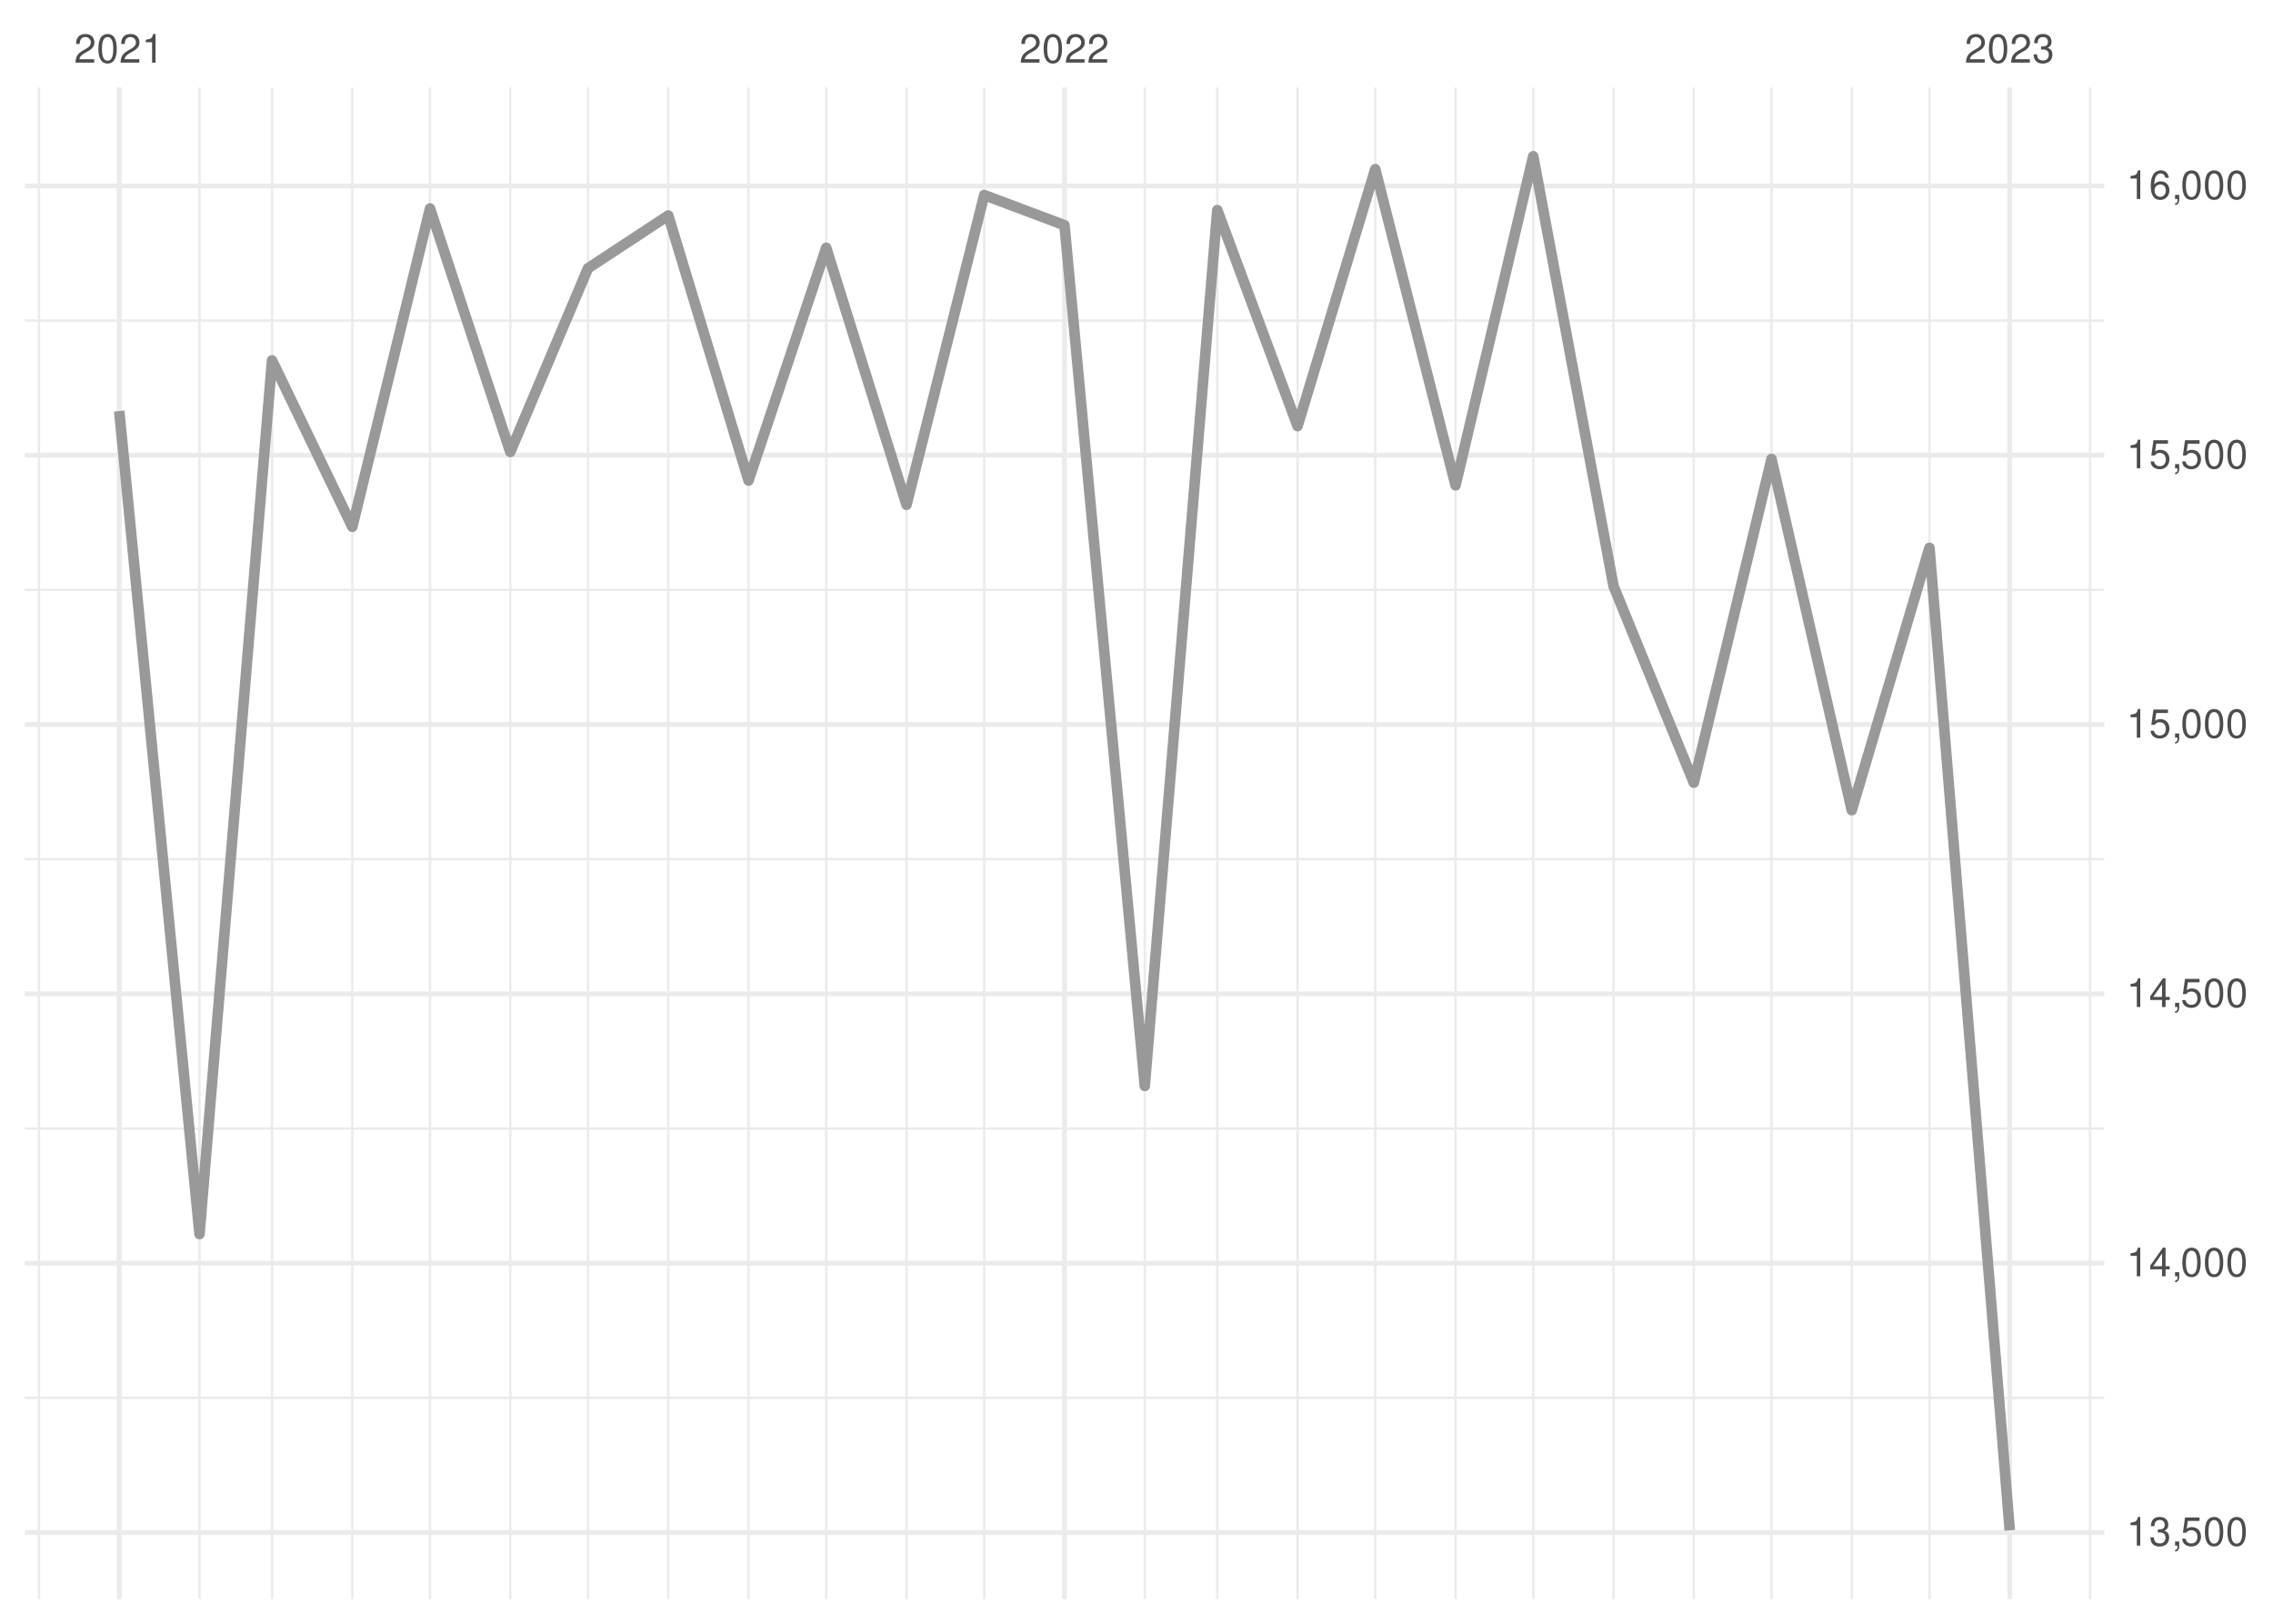
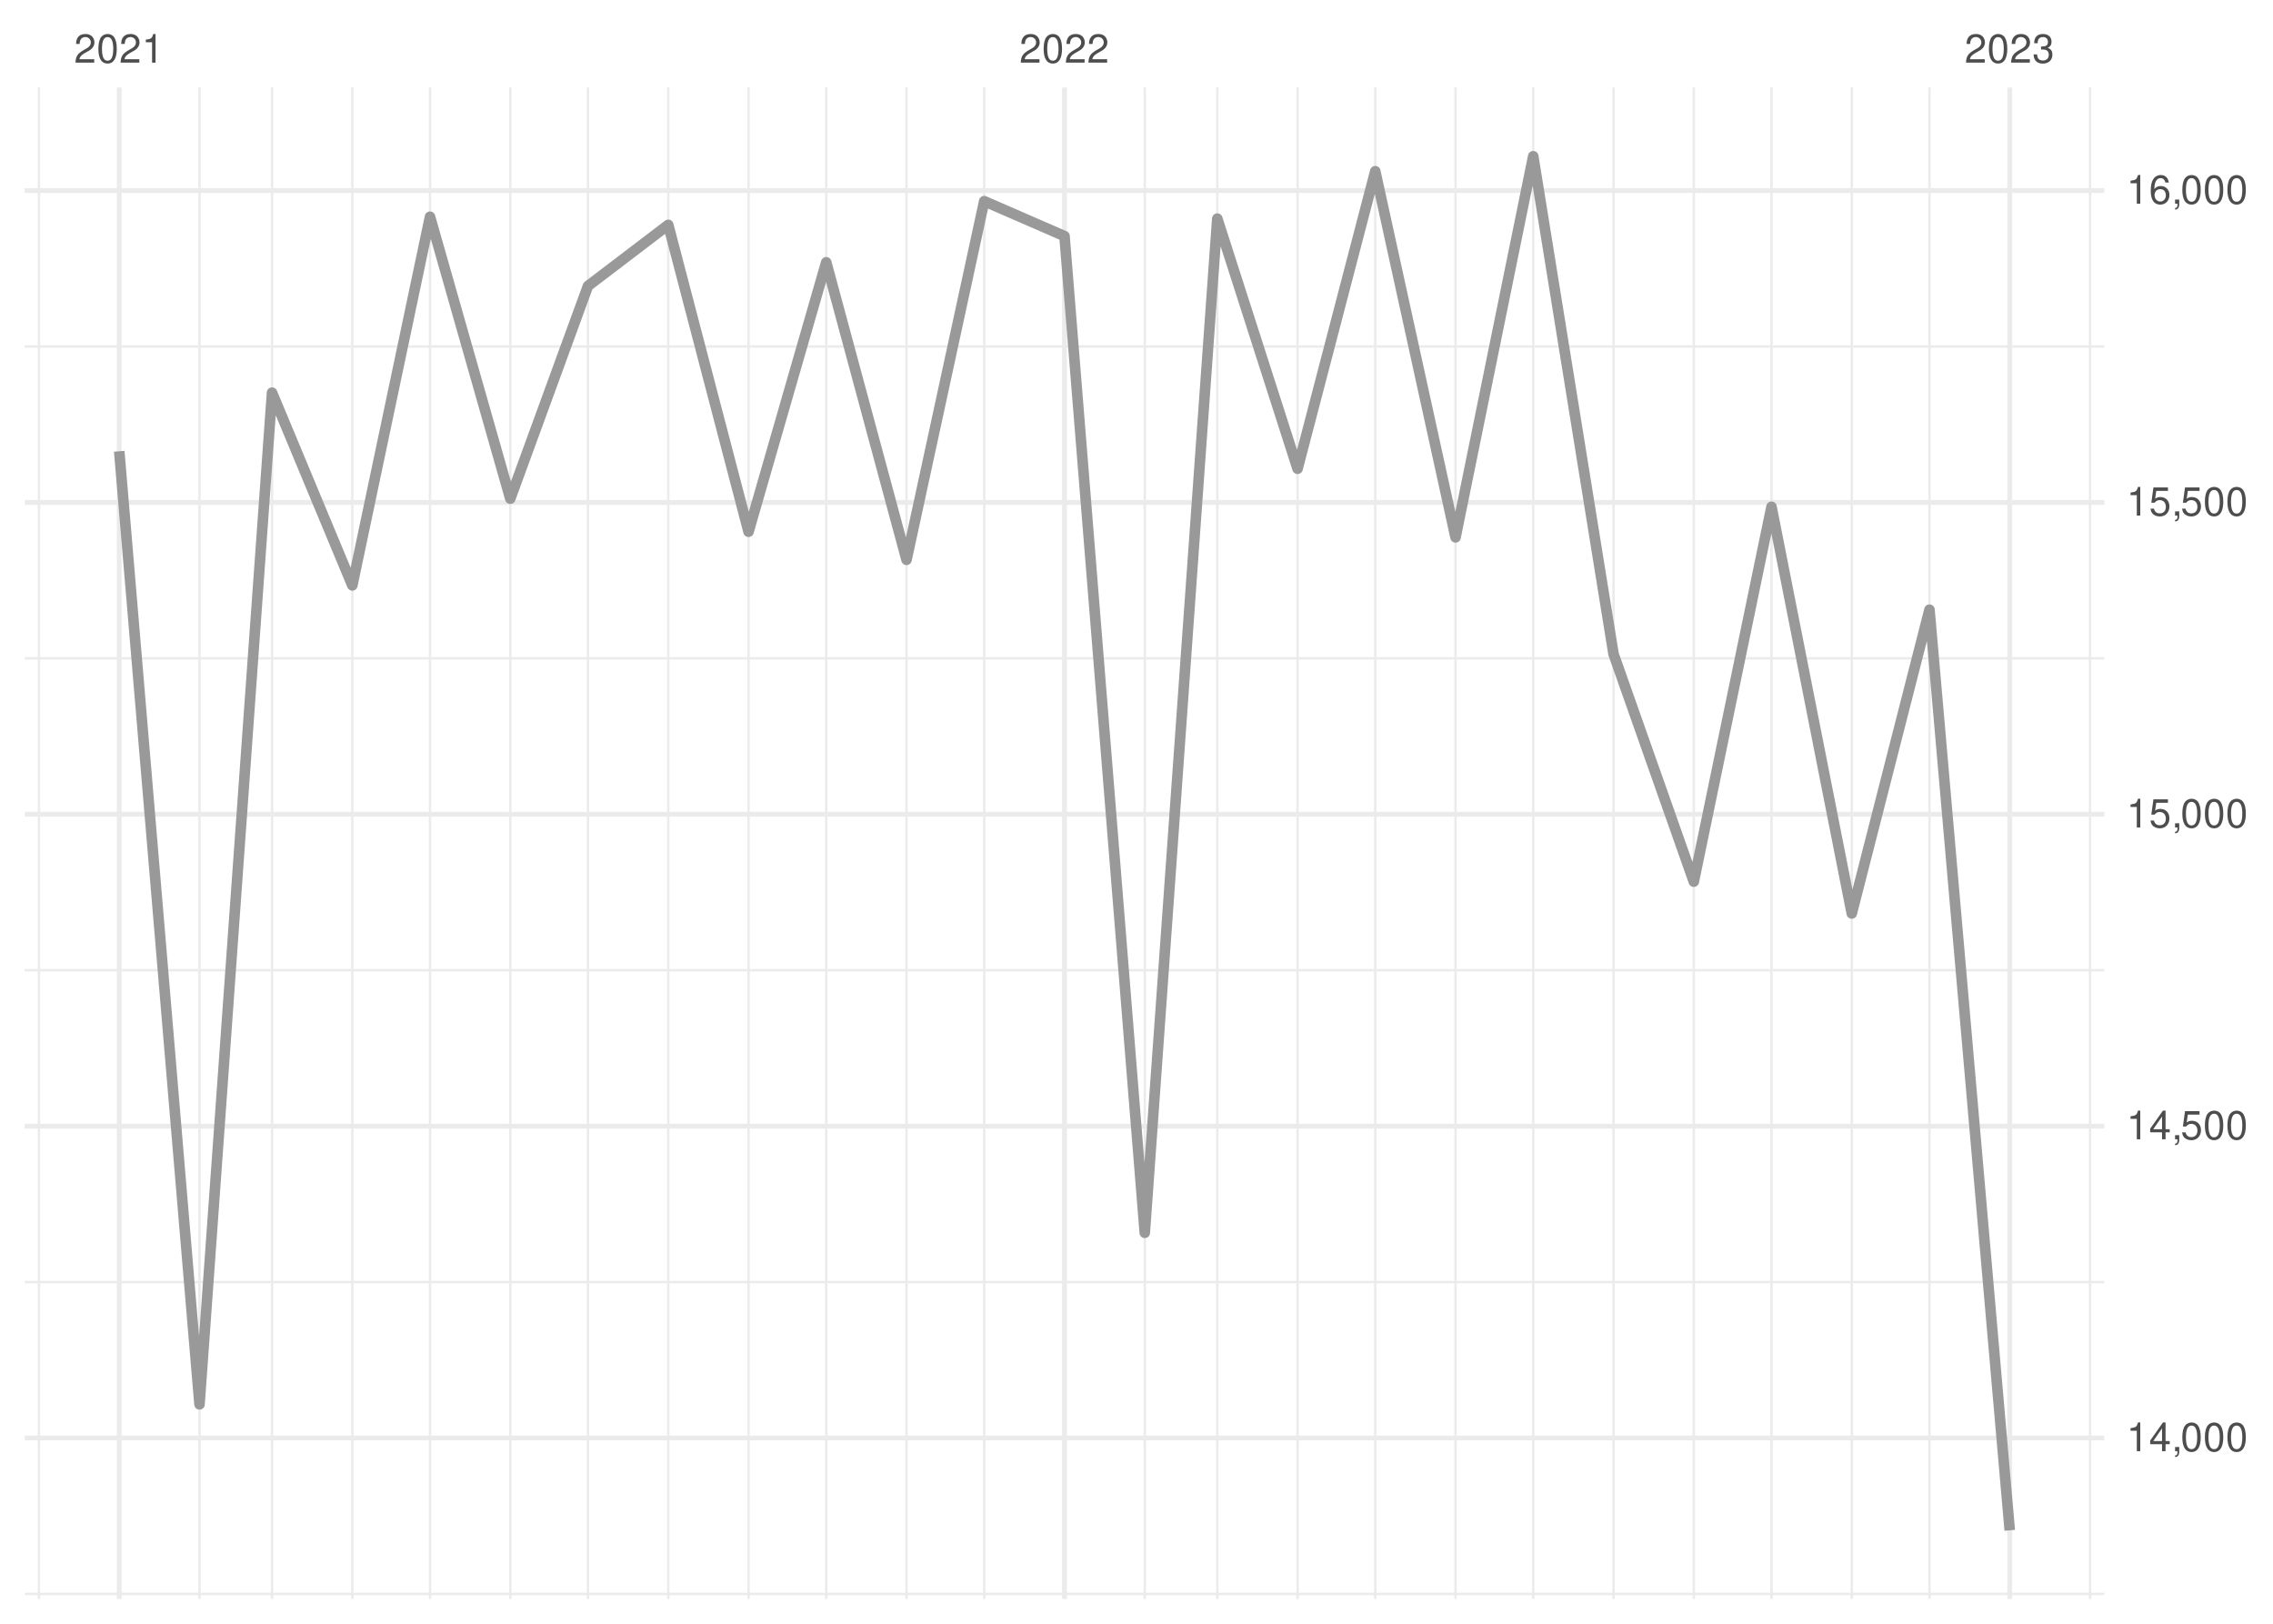
<svg xmlns="http://www.w3.org/2000/svg" xmlns:xlink="http://www.w3.org/1999/xlink" width="504pt" height="360pt" viewBox="0 0 504 360" version="1.1">
  <defs>
    <g>
      <symbol overflow="visible" id="glyph0-0">
        <path style="stroke:none;" d="" />
      </symbol>
      <symbol overflow="visible" id="glyph0-1">
        <path style="stroke:none;" d="M 4.453 -0.766 L 1.172 -0.766 C 1.25 -1.297 1.531 -1.625 2.297 -2.094 L 3.172 -2.594 C 4.047 -3.062 4.5 -3.719 4.5 -4.5 C 4.5 -5.031 4.281 -5.531 3.922 -5.875 C 3.547 -6.203 3.094 -6.359 2.5 -6.359 C 1.703 -6.359 1.125 -6.078 0.781 -5.531 C 0.547 -5.203 0.453 -4.797 0.438 -4.156 L 1.219 -4.156 C 1.234 -4.594 1.297 -4.844 1.406 -5.062 C 1.594 -5.438 2 -5.688 2.469 -5.688 C 3.172 -5.688 3.703 -5.172 3.703 -4.484 C 3.703 -3.969 3.406 -3.531 2.859 -3.219 L 2.047 -2.75 C 0.75 -2 0.375 -1.406 0.297 -0.016 L 4.453 -0.016 Z M 4.453 -0.766 " />
      </symbol>
      <symbol overflow="visible" id="glyph0-2">
        <path style="stroke:none;" d="M 2.422 -6.359 C 1.844 -6.359 1.312 -6.094 0.984 -5.672 C 0.578 -5.109 0.375 -4.25 0.375 -3.078 C 0.375 -0.938 1.078 0.203 2.422 0.203 C 3.734 0.203 4.453 -0.938 4.453 -3.031 C 4.453 -4.25 4.266 -5.078 3.859 -5.672 C 3.531 -6.109 3.016 -6.359 2.422 -6.359 Z M 2.422 -5.672 C 3.25 -5.672 3.672 -4.828 3.672 -3.094 C 3.672 -1.281 3.266 -0.438 2.406 -0.438 C 1.578 -0.438 1.172 -1.312 1.172 -3.062 C 1.172 -4.828 1.578 -5.672 2.422 -5.672 Z M 2.422 -5.672 " />
      </symbol>
      <symbol overflow="visible" id="glyph0-3">
        <path style="stroke:none;" d="M 2.281 -4.531 L 2.281 0 L 3.047 0 L 3.047 -6.359 L 2.547 -6.359 C 2.266 -5.391 2.094 -5.25 0.891 -5.094 L 0.891 -4.531 Z M 2.281 -4.531 " />
      </symbol>
      <symbol overflow="visible" id="glyph0-4">
        <path style="stroke:none;" d="M 1.938 -2.922 L 2.359 -2.922 C 3.203 -2.922 3.656 -2.531 3.656 -1.766 C 3.656 -0.969 3.172 -0.484 2.375 -0.484 C 1.516 -0.484 1.109 -0.922 1.062 -1.844 L 0.281 -1.844 C 0.312 -1.344 0.406 -1 0.547 -0.719 C 0.875 -0.109 1.484 0.203 2.344 0.203 C 3.625 0.203 4.453 -0.578 4.453 -1.781 C 4.453 -2.594 4.141 -3.031 3.391 -3.297 C 3.969 -3.531 4.266 -3.969 4.266 -4.609 C 4.266 -5.703 3.547 -6.359 2.359 -6.359 C 1.109 -6.359 0.438 -5.656 0.406 -4.312 L 1.188 -4.312 C 1.203 -4.703 1.234 -4.922 1.328 -5.109 C 1.5 -5.469 1.891 -5.688 2.375 -5.688 C 3.062 -5.688 3.469 -5.266 3.469 -4.578 C 3.469 -4.141 3.312 -3.859 2.969 -3.719 C 2.766 -3.625 2.484 -3.594 1.938 -3.578 Z M 1.938 -2.922 " />
      </symbol>
      <symbol overflow="visible" id="glyph0-5">
+         <path style="stroke:none;" d="M 2.875 -1.547 L 2.875 0 L 3.656 0 L 3.656 -1.547 L 4.578 -1.547 L 4.578 -2.234 L 3.656 -2.234 L 3.656 -6.359 L 3.078 -6.359 L 0.25 -2.359 L 0.25 -1.547 Z M 2.875 -2.234 L 0.922 -2.234 L 2.875 -5.047 Z M 2.875 -2.234 " />
+       </symbol>
+       <symbol overflow="visible" id="glyph0-6">
        <path style="stroke:none;" d="M 0.766 -0.922 L 0.766 0 L 1.297 0 L 1.297 0.156 C 1.297 0.766 1.172 0.938 0.766 0.953 L 0.766 1.297 C 1.344 1.312 1.688 0.891 1.688 0.141 L 1.688 -0.922 Z M 0.766 -0.922 " />
      </symbol>
-       <symbol overflow="visible" id="glyph0-6">
+       <symbol overflow="visible" id="glyph0-7">
        <path style="stroke:none;" d="M 4.188 -6.234 L 0.969 -6.234 L 0.5 -2.844 L 1.219 -2.844 C 1.578 -3.266 1.875 -3.422 2.359 -3.422 C 3.203 -3.422 3.719 -2.844 3.719 -1.922 C 3.719 -1.031 3.203 -0.484 2.359 -0.484 C 1.688 -0.484 1.266 -0.828 1.078 -1.531 L 0.312 -1.531 C 0.406 -1.016 0.5 -0.781 0.688 -0.547 C 1.031 -0.078 1.672 0.203 2.375 0.203 C 3.641 0.203 4.516 -0.719 4.516 -2.031 C 4.516 -3.266 3.688 -4.109 2.5 -4.109 C 2.062 -4.109 1.703 -4 1.344 -3.734 L 1.594 -5.469 L 4.188 -5.469 Z M 4.188 -6.234 " />
-       </symbol>
-       <symbol overflow="visible" id="glyph0-7">
-         <path style="stroke:none;" d="M 2.875 -1.547 L 2.875 0 L 3.656 0 L 3.656 -1.547 L 4.578 -1.547 L 4.578 -2.234 L 3.656 -2.234 L 3.656 -6.359 L 3.078 -6.359 L 0.25 -2.359 L 0.25 -1.547 Z M 2.875 -2.234 L 0.922 -2.234 L 2.875 -5.047 Z M 2.875 -2.234 " />
      </symbol>
      <symbol overflow="visible" id="glyph0-8">
        <path style="stroke:none;" d="M 4.375 -4.703 C 4.234 -5.75 3.562 -6.359 2.609 -6.359 C 1.922 -6.359 1.312 -6.031 0.938 -5.453 C 0.547 -4.828 0.375 -4.062 0.375 -2.906 C 0.375 -1.828 0.531 -1.156 0.906 -0.594 C 1.234 -0.078 1.781 0.203 2.469 0.203 C 3.656 0.203 4.516 -0.688 4.516 -1.922 C 4.516 -3.094 3.719 -3.922 2.609 -3.922 C 1.984 -3.922 1.5 -3.688 1.172 -3.234 C 1.172 -4.797 1.672 -5.672 2.562 -5.672 C 3.109 -5.672 3.484 -5.328 3.609 -4.703 Z M 2.5 -3.234 C 3.25 -3.234 3.719 -2.703 3.719 -1.859 C 3.719 -1.062 3.188 -0.484 2.484 -0.484 C 1.766 -0.484 1.219 -1.094 1.219 -1.906 C 1.219 -2.688 1.734 -3.234 2.5 -3.234 Z M 2.5 -3.234 " />
      </symbol>
    </g>
    <clipPath id="clip1">
-       <path d="M 5.48 309 L 466.59 309 L 466.59 311 L 5.48 311 Z M 5.48 309 " />
+       <path d="M 5.48 353 L 466.59 353 L 466.59 354 L 5.48 354 Z M 5.48 353 " />
    </clipPath>
    <clipPath id="clip2">
-       <path d="M 5.48 249 L 466.59 249 L 466.59 251 L 5.48 251 Z M 5.48 249 " />
+       <path d="M 5.48 283 L 466.59 283 L 466.59 285 L 5.48 285 Z M 5.48 283 " />
    </clipPath>
    <clipPath id="clip3">
-       <path d="M 5.48 190 L 466.59 190 L 466.59 191 L 5.48 191 Z M 5.48 190 " />
+       <path d="M 5.48 214 L 466.59 214 L 466.59 216 L 5.48 216 Z M 5.48 214 " />
    </clipPath>
    <clipPath id="clip4">
-       <path d="M 5.48 130 L 466.59 130 L 466.59 132 L 5.48 132 Z M 5.48 130 " />
+       <path d="M 5.48 145 L 466.59 145 L 466.59 147 L 5.48 147 Z M 5.48 145 " />
    </clipPath>
    <clipPath id="clip5">
-       <path d="M 5.48 70 L 466.59 70 L 466.59 72 L 5.48 72 Z M 5.48 70 " />
+       <path d="M 5.48 76 L 466.59 76 L 466.59 78 L 5.48 78 Z M 5.48 76 " />
    </clipPath>
    <clipPath id="clip6">
      <path d="M 8 19.41 L 9 19.41 L 9 354.52 L 8 354.52 Z M 8 19.41 " />
    </clipPath>
    <clipPath id="clip7">
      <path d="M 43 19.41 L 45 19.41 L 45 354.52 L 43 354.52 Z M 43 19.41 " />
    </clipPath>
    <clipPath id="clip8">
      <path d="M 60 19.41 L 61 19.41 L 61 354.52 L 60 354.52 Z M 60 19.41 " />
    </clipPath>
    <clipPath id="clip9">
      <path d="M 77 19.41 L 79 19.41 L 79 354.52 L 77 354.52 Z M 77 19.41 " />
    </clipPath>
    <clipPath id="clip10">
      <path d="M 95 19.41 L 96 19.41 L 96 354.52 L 95 354.52 Z M 95 19.41 " />
    </clipPath>
    <clipPath id="clip11">
      <path d="M 112 19.41 L 114 19.41 L 114 354.52 L 112 354.52 Z M 112 19.41 " />
    </clipPath>
    <clipPath id="clip12">
      <path d="M 130 19.41 L 131 19.41 L 131 354.52 L 130 354.52 Z M 130 19.41 " />
    </clipPath>
    <clipPath id="clip13">
      <path d="M 147 19.41 L 149 19.41 L 149 354.52 L 147 354.52 Z M 147 19.41 " />
    </clipPath>
    <clipPath id="clip14">
      <path d="M 165 19.41 L 167 19.41 L 167 354.52 L 165 354.52 Z M 165 19.41 " />
    </clipPath>
    <clipPath id="clip15">
      <path d="M 182 19.41 L 184 19.41 L 184 354.52 L 182 354.52 Z M 182 19.41 " />
    </clipPath>
    <clipPath id="clip16">
      <path d="M 200 19.41 L 202 19.41 L 202 354.52 L 200 354.52 Z M 200 19.41 " />
    </clipPath>
    <clipPath id="clip17">
      <path d="M 217 19.41 L 219 19.41 L 219 354.52 L 217 354.52 Z M 217 19.41 " />
    </clipPath>
    <clipPath id="clip18">
      <path d="M 253 19.41 L 255 19.41 L 255 354.52 L 253 354.52 Z M 253 19.41 " />
    </clipPath>
    <clipPath id="clip19">
      <path d="M 269 19.41 L 271 19.41 L 271 354.52 L 269 354.52 Z M 269 19.41 " />
    </clipPath>
    <clipPath id="clip20">
      <path d="M 287 19.41 L 288 19.41 L 288 354.52 L 287 354.52 Z M 287 19.41 " />
    </clipPath>
    <clipPath id="clip21">
      <path d="M 304 19.41 L 306 19.41 L 306 354.52 L 304 354.52 Z M 304 19.41 " />
    </clipPath>
    <clipPath id="clip22">
      <path d="M 322 19.41 L 324 19.41 L 324 354.52 L 322 354.52 Z M 322 19.41 " />
    </clipPath>
    <clipPath id="clip23">
      <path d="M 339 19.41 L 341 19.41 L 341 354.52 L 339 354.52 Z M 339 19.41 " />
    </clipPath>
    <clipPath id="clip24">
      <path d="M 357 19.41 L 359 19.41 L 359 354.52 L 357 354.52 Z M 357 19.41 " />
    </clipPath>
    <clipPath id="clip25">
      <path d="M 375 19.41 L 376 19.41 L 376 354.52 L 375 354.52 Z M 375 19.41 " />
    </clipPath>
    <clipPath id="clip26">
      <path d="M 392 19.41 L 394 19.41 L 394 354.52 L 392 354.52 Z M 392 19.41 " />
    </clipPath>
    <clipPath id="clip27">
      <path d="M 410 19.41 L 411 19.41 L 411 354.52 L 410 354.52 Z M 410 19.41 " />
    </clipPath>
    <clipPath id="clip28">
      <path d="M 427 19.41 L 429 19.41 L 429 354.52 L 427 354.52 Z M 427 19.41 " />
    </clipPath>
    <clipPath id="clip29">
      <path d="M 463 19.41 L 464 19.41 L 464 354.52 L 463 354.52 Z M 463 19.41 " />
    </clipPath>
    <clipPath id="clip30">
-       <path d="M 5.48 339 L 466.59 339 L 466.59 341 L 5.48 341 Z M 5.48 339 " />
+       <path d="M 5.48 318 L 466.59 318 L 466.59 320 L 5.48 320 Z M 5.48 318 " />
    </clipPath>
    <clipPath id="clip31">
-       <path d="M 5.48 279 L 466.59 279 L 466.59 281 L 5.48 281 Z M 5.48 279 " />
+       <path d="M 5.48 249 L 466.59 249 L 466.59 251 L 5.48 251 Z M 5.48 249 " />
    </clipPath>
    <clipPath id="clip32">
-       <path d="M 5.48 219 L 466.59 219 L 466.59 221 L 5.48 221 Z M 5.48 219 " />
+       <path d="M 5.48 180 L 466.59 180 L 466.59 182 L 5.48 182 Z M 5.48 180 " />
    </clipPath>
    <clipPath id="clip33">
-       <path d="M 5.48 160 L 466.59 160 L 466.59 162 L 5.48 162 Z M 5.48 160 " />
+       <path d="M 5.48 110 L 466.59 110 L 466.59 112 L 5.48 112 Z M 5.48 110 " />
    </clipPath>
    <clipPath id="clip34">
-       <path d="M 5.48 100 L 466.59 100 L 466.59 102 L 5.48 102 Z M 5.48 100 " />
+       <path d="M 5.48 41 L 466.59 41 L 466.59 43 L 5.48 43 Z M 5.48 41 " />
    </clipPath>
    <clipPath id="clip35">
-       <path d="M 5.48 40 L 466.59 40 L 466.59 42 L 5.48 42 Z M 5.48 40 " />
+       <path d="M 25 19.41 L 27 19.41 L 27 354.52 L 25 354.52 Z M 25 19.41 " />
    </clipPath>
    <clipPath id="clip36">
-       <path d="M 25 19.41 L 27 19.41 L 27 354.52 L 25 354.52 Z M 25 19.41 " />
+       <path d="M 235 19.41 L 237 19.41 L 237 354.52 L 235 354.52 Z M 235 19.41 " />
    </clipPath>
    <clipPath id="clip37">
-       <path d="M 235 19.41 L 237 19.41 L 237 354.52 L 235 354.52 Z M 235 19.41 " />
-     </clipPath>
-     <clipPath id="clip38">
      <path d="M 445 19.41 L 447 19.41 L 447 354.52 L 445 354.52 Z M 445 19.41 " />
    </clipPath>
  </defs>
  <g id="surface26">
    <rect x="0" y="0" width="504" height="360" style="fill:rgb(100%,100%,100%);fill-opacity:1;stroke:none;" />
    <g clip-path="url(#clip1)" clip-rule="nonzero">
-       <path style="fill:none;stroke-width:0.533;stroke-linecap:butt;stroke-linejoin:round;stroke:rgb(92.157%,92.157%,92.157%);stroke-opacity:1;stroke-miterlimit:10;" d="M 5.48 309.91 L 466.59 309.91 " />
+       <path style="fill:none;stroke-width:0.533;stroke-linecap:butt;stroke-linejoin:round;stroke:rgb(92.157%,92.157%,92.157%);stroke-opacity:1;stroke-miterlimit:10;" d="M 5.48 353.395 L 466.59 353.395 " />
    </g>
    <g clip-path="url(#clip2)" clip-rule="nonzero">
-       <path style="fill:none;stroke-width:0.533;stroke-linecap:butt;stroke-linejoin:round;stroke:rgb(92.157%,92.157%,92.157%);stroke-opacity:1;stroke-miterlimit:10;" d="M 5.48 250.199 L 466.59 250.199 " />
+       <path style="fill:none;stroke-width:0.533;stroke-linecap:butt;stroke-linejoin:round;stroke:rgb(92.157%,92.157%,92.157%);stroke-opacity:1;stroke-miterlimit:10;" d="M 5.48 284.25 L 466.59 284.25 " />
    </g>
    <g clip-path="url(#clip3)" clip-rule="nonzero">
-       <path style="fill:none;stroke-width:0.533;stroke-linecap:butt;stroke-linejoin:round;stroke:rgb(92.157%,92.157%,92.157%);stroke-opacity:1;stroke-miterlimit:10;" d="M 5.48 190.488 L 466.59 190.488 " />
+       <path style="fill:none;stroke-width:0.533;stroke-linecap:butt;stroke-linejoin:round;stroke:rgb(92.157%,92.157%,92.157%);stroke-opacity:1;stroke-miterlimit:10;" d="M 5.48 215.105 L 466.59 215.105 " />
    </g>
    <g clip-path="url(#clip4)" clip-rule="nonzero">
-       <path style="fill:none;stroke-width:0.533;stroke-linecap:butt;stroke-linejoin:round;stroke:rgb(92.157%,92.157%,92.157%);stroke-opacity:1;stroke-miterlimit:10;" d="M 5.48 130.777 L 466.59 130.777 " />
+       <path style="fill:none;stroke-width:0.533;stroke-linecap:butt;stroke-linejoin:round;stroke:rgb(92.157%,92.157%,92.157%);stroke-opacity:1;stroke-miterlimit:10;" d="M 5.48 145.965 L 466.59 145.965 " />
    </g>
    <g clip-path="url(#clip5)" clip-rule="nonzero">
-       <path style="fill:none;stroke-width:0.533;stroke-linecap:butt;stroke-linejoin:round;stroke:rgb(92.157%,92.157%,92.157%);stroke-opacity:1;stroke-miterlimit:10;" d="M 5.48 71.066 L 466.59 71.066 " />
+       <path style="fill:none;stroke-width:0.533;stroke-linecap:butt;stroke-linejoin:round;stroke:rgb(92.157%,92.157%,92.157%);stroke-opacity:1;stroke-miterlimit:10;" d="M 5.48 76.82 L 466.59 76.82 " />
    </g>
    <g clip-path="url(#clip6)" clip-rule="nonzero">
      <path style="fill:none;stroke-width:0.533;stroke-linecap:butt;stroke-linejoin:round;stroke:rgb(92.157%,92.157%,92.157%);stroke-opacity:1;stroke-miterlimit:10;" d="M 8.637 354.52 L 8.637 19.41 " />
    </g>
    <g clip-path="url(#clip7)" clip-rule="nonzero">
      <path style="fill:none;stroke-width:0.533;stroke-linecap:butt;stroke-linejoin:round;stroke:rgb(92.157%,92.157%,92.157%);stroke-opacity:1;stroke-miterlimit:10;" d="M 44.238 354.52 L 44.238 19.41 " />
    </g>
    <g clip-path="url(#clip8)" clip-rule="nonzero">
      <path style="fill:none;stroke-width:0.533;stroke-linecap:butt;stroke-linejoin:round;stroke:rgb(92.157%,92.157%,92.157%);stroke-opacity:1;stroke-miterlimit:10;" d="M 60.32 354.52 L 60.32 19.41 " />
    </g>
    <g clip-path="url(#clip9)" clip-rule="nonzero">
      <path style="fill:none;stroke-width:0.533;stroke-linecap:butt;stroke-linejoin:round;stroke:rgb(92.157%,92.157%,92.157%);stroke-opacity:1;stroke-miterlimit:10;" d="M 78.121 354.52 L 78.121 19.41 " />
    </g>
    <g clip-path="url(#clip10)" clip-rule="nonzero">
      <path style="fill:none;stroke-width:0.533;stroke-linecap:butt;stroke-linejoin:round;stroke:rgb(92.157%,92.157%,92.157%);stroke-opacity:1;stroke-miterlimit:10;" d="M 95.348 354.52 L 95.348 19.41 " />
    </g>
    <g clip-path="url(#clip11)" clip-rule="nonzero">
      <path style="fill:none;stroke-width:0.533;stroke-linecap:butt;stroke-linejoin:round;stroke:rgb(92.157%,92.157%,92.157%);stroke-opacity:1;stroke-miterlimit:10;" d="M 113.148 354.52 L 113.148 19.41 " />
    </g>
    <g clip-path="url(#clip12)" clip-rule="nonzero">
      <path style="fill:none;stroke-width:0.533;stroke-linecap:butt;stroke-linejoin:round;stroke:rgb(92.157%,92.157%,92.157%);stroke-opacity:1;stroke-miterlimit:10;" d="M 130.375 354.52 L 130.375 19.41 " />
    </g>
    <g clip-path="url(#clip13)" clip-rule="nonzero">
      <path style="fill:none;stroke-width:0.533;stroke-linecap:butt;stroke-linejoin:round;stroke:rgb(92.157%,92.157%,92.157%);stroke-opacity:1;stroke-miterlimit:10;" d="M 148.176 354.52 L 148.176 19.41 " />
    </g>
    <g clip-path="url(#clip14)" clip-rule="nonzero">
      <path style="fill:none;stroke-width:0.533;stroke-linecap:butt;stroke-linejoin:round;stroke:rgb(92.157%,92.157%,92.157%);stroke-opacity:1;stroke-miterlimit:10;" d="M 165.977 354.52 L 165.977 19.41 " />
    </g>
    <g clip-path="url(#clip15)" clip-rule="nonzero">
      <path style="fill:none;stroke-width:0.533;stroke-linecap:butt;stroke-linejoin:round;stroke:rgb(92.157%,92.157%,92.157%);stroke-opacity:1;stroke-miterlimit:10;" d="M 183.203 354.52 L 183.203 19.41 " />
    </g>
    <g clip-path="url(#clip16)" clip-rule="nonzero">
      <path style="fill:none;stroke-width:0.533;stroke-linecap:butt;stroke-linejoin:round;stroke:rgb(92.157%,92.157%,92.157%);stroke-opacity:1;stroke-miterlimit:10;" d="M 201.008 354.52 L 201.008 19.41 " />
    </g>
    <g clip-path="url(#clip17)" clip-rule="nonzero">
      <path style="fill:none;stroke-width:0.533;stroke-linecap:butt;stroke-linejoin:round;stroke:rgb(92.157%,92.157%,92.157%);stroke-opacity:1;stroke-miterlimit:10;" d="M 218.234 354.52 L 218.234 19.41 " />
    </g>
    <g clip-path="url(#clip18)" clip-rule="nonzero">
      <path style="fill:none;stroke-width:0.533;stroke-linecap:butt;stroke-linejoin:round;stroke:rgb(92.157%,92.157%,92.157%);stroke-opacity:1;stroke-miterlimit:10;" d="M 253.836 354.52 L 253.836 19.41 " />
    </g>
    <g clip-path="url(#clip19)" clip-rule="nonzero">
      <path style="fill:none;stroke-width:0.533;stroke-linecap:butt;stroke-linejoin:round;stroke:rgb(92.157%,92.157%,92.157%);stroke-opacity:1;stroke-miterlimit:10;" d="M 269.914 354.52 L 269.914 19.41 " />
    </g>
    <g clip-path="url(#clip20)" clip-rule="nonzero">
      <path style="fill:none;stroke-width:0.533;stroke-linecap:butt;stroke-linejoin:round;stroke:rgb(92.157%,92.157%,92.157%);stroke-opacity:1;stroke-miterlimit:10;" d="M 287.715 354.52 L 287.715 19.41 " />
    </g>
    <g clip-path="url(#clip21)" clip-rule="nonzero">
      <path style="fill:none;stroke-width:0.533;stroke-linecap:butt;stroke-linejoin:round;stroke:rgb(92.157%,92.157%,92.157%);stroke-opacity:1;stroke-miterlimit:10;" d="M 304.941 354.52 L 304.941 19.41 " />
    </g>
    <g clip-path="url(#clip22)" clip-rule="nonzero">
      <path style="fill:none;stroke-width:0.533;stroke-linecap:butt;stroke-linejoin:round;stroke:rgb(92.157%,92.157%,92.157%);stroke-opacity:1;stroke-miterlimit:10;" d="M 322.742 354.52 L 322.742 19.41 " />
    </g>
    <g clip-path="url(#clip23)" clip-rule="nonzero">
      <path style="fill:none;stroke-width:0.533;stroke-linecap:butt;stroke-linejoin:round;stroke:rgb(92.157%,92.157%,92.157%);stroke-opacity:1;stroke-miterlimit:10;" d="M 339.969 354.52 L 339.969 19.41 " />
    </g>
    <g clip-path="url(#clip24)" clip-rule="nonzero">
      <path style="fill:none;stroke-width:0.533;stroke-linecap:butt;stroke-linejoin:round;stroke:rgb(92.157%,92.157%,92.157%);stroke-opacity:1;stroke-miterlimit:10;" d="M 357.773 354.52 L 357.773 19.41 " />
    </g>
    <g clip-path="url(#clip25)" clip-rule="nonzero">
      <path style="fill:none;stroke-width:0.533;stroke-linecap:butt;stroke-linejoin:round;stroke:rgb(92.157%,92.157%,92.157%);stroke-opacity:1;stroke-miterlimit:10;" d="M 375.574 354.52 L 375.574 19.41 " />
    </g>
    <g clip-path="url(#clip26)" clip-rule="nonzero">
      <path style="fill:none;stroke-width:0.533;stroke-linecap:butt;stroke-linejoin:round;stroke:rgb(92.157%,92.157%,92.157%);stroke-opacity:1;stroke-miterlimit:10;" d="M 392.801 354.52 L 392.801 19.41 " />
    </g>
    <g clip-path="url(#clip27)" clip-rule="nonzero">
      <path style="fill:none;stroke-width:0.533;stroke-linecap:butt;stroke-linejoin:round;stroke:rgb(92.157%,92.157%,92.157%);stroke-opacity:1;stroke-miterlimit:10;" d="M 410.602 354.52 L 410.602 19.41 " />
    </g>
    <g clip-path="url(#clip28)" clip-rule="nonzero">
      <path style="fill:none;stroke-width:0.533;stroke-linecap:butt;stroke-linejoin:round;stroke:rgb(92.157%,92.157%,92.157%);stroke-opacity:1;stroke-miterlimit:10;" d="M 427.828 354.52 L 427.828 19.41 " />
    </g>
    <g clip-path="url(#clip29)" clip-rule="nonzero">
      <path style="fill:none;stroke-width:0.533;stroke-linecap:butt;stroke-linejoin:round;stroke:rgb(92.157%,92.157%,92.157%);stroke-opacity:1;stroke-miterlimit:10;" d="M 463.43 354.52 L 463.43 19.41 " />
    </g>
    <g clip-path="url(#clip30)" clip-rule="nonzero">
-       <path style="fill:none;stroke-width:1.067;stroke-linecap:butt;stroke-linejoin:round;stroke:rgb(92.157%,92.157%,92.157%);stroke-opacity:1;stroke-miterlimit:10;" d="M 5.48 339.766 L 466.59 339.766 " />
+       <path style="fill:none;stroke-width:1.067;stroke-linecap:butt;stroke-linejoin:round;stroke:rgb(92.157%,92.157%,92.157%);stroke-opacity:1;stroke-miterlimit:10;" d="M 5.48 318.82 L 466.59 318.82 " />
    </g>
    <g clip-path="url(#clip31)" clip-rule="nonzero">
-       <path style="fill:none;stroke-width:1.067;stroke-linecap:butt;stroke-linejoin:round;stroke:rgb(92.157%,92.157%,92.157%);stroke-opacity:1;stroke-miterlimit:10;" d="M 5.48 280.055 L 466.59 280.055 " />
+       <path style="fill:none;stroke-width:1.067;stroke-linecap:butt;stroke-linejoin:round;stroke:rgb(92.157%,92.157%,92.157%);stroke-opacity:1;stroke-miterlimit:10;" d="M 5.48 249.68 L 466.59 249.68 " />
    </g>
    <g clip-path="url(#clip32)" clip-rule="nonzero">
-       <path style="fill:none;stroke-width:1.067;stroke-linecap:butt;stroke-linejoin:round;stroke:rgb(92.157%,92.157%,92.157%);stroke-opacity:1;stroke-miterlimit:10;" d="M 5.48 220.344 L 466.59 220.344 " />
+       <path style="fill:none;stroke-width:1.067;stroke-linecap:butt;stroke-linejoin:round;stroke:rgb(92.157%,92.157%,92.157%);stroke-opacity:1;stroke-miterlimit:10;" d="M 5.48 180.535 L 466.59 180.535 " />
    </g>
    <g clip-path="url(#clip33)" clip-rule="nonzero">
-       <path style="fill:none;stroke-width:1.067;stroke-linecap:butt;stroke-linejoin:round;stroke:rgb(92.157%,92.157%,92.157%);stroke-opacity:1;stroke-miterlimit:10;" d="M 5.48 160.633 L 466.59 160.633 " />
+       <path style="fill:none;stroke-width:1.067;stroke-linecap:butt;stroke-linejoin:round;stroke:rgb(92.157%,92.157%,92.157%);stroke-opacity:1;stroke-miterlimit:10;" d="M 5.48 111.391 L 466.59 111.391 " />
    </g>
    <g clip-path="url(#clip34)" clip-rule="nonzero">
-       <path style="fill:none;stroke-width:1.067;stroke-linecap:butt;stroke-linejoin:round;stroke:rgb(92.157%,92.157%,92.157%);stroke-opacity:1;stroke-miterlimit:10;" d="M 5.48 100.922 L 466.59 100.922 " />
+       <path style="fill:none;stroke-width:1.067;stroke-linecap:butt;stroke-linejoin:round;stroke:rgb(92.157%,92.157%,92.157%);stroke-opacity:1;stroke-miterlimit:10;" d="M 5.48 42.25 L 466.59 42.25 " />
    </g>
    <g clip-path="url(#clip35)" clip-rule="nonzero">
-       <path style="fill:none;stroke-width:1.067;stroke-linecap:butt;stroke-linejoin:round;stroke:rgb(92.157%,92.157%,92.157%);stroke-opacity:1;stroke-miterlimit:10;" d="M 5.48 41.211 L 466.59 41.211 " />
+       <path style="fill:none;stroke-width:1.067;stroke-linecap:butt;stroke-linejoin:round;stroke:rgb(92.157%,92.157%,92.157%);stroke-opacity:1;stroke-miterlimit:10;" d="M 26.438 354.52 L 26.438 19.41 " />
    </g>
    <g clip-path="url(#clip36)" clip-rule="nonzero">
-       <path style="fill:none;stroke-width:1.067;stroke-linecap:butt;stroke-linejoin:round;stroke:rgb(92.157%,92.157%,92.157%);stroke-opacity:1;stroke-miterlimit:10;" d="M 26.438 354.52 L 26.438 19.41 " />
+       <path style="fill:none;stroke-width:1.067;stroke-linecap:butt;stroke-linejoin:round;stroke:rgb(92.157%,92.157%,92.157%);stroke-opacity:1;stroke-miterlimit:10;" d="M 236.035 354.52 L 236.035 19.41 " />
    </g>
    <g clip-path="url(#clip37)" clip-rule="nonzero">
-       <path style="fill:none;stroke-width:1.067;stroke-linecap:butt;stroke-linejoin:round;stroke:rgb(92.157%,92.157%,92.157%);stroke-opacity:1;stroke-miterlimit:10;" d="M 236.035 354.52 L 236.035 19.41 " />
-     </g>
-     <g clip-path="url(#clip38)" clip-rule="nonzero">
      <path style="fill:none;stroke-width:1.067;stroke-linecap:butt;stroke-linejoin:round;stroke:rgb(92.157%,92.157%,92.157%);stroke-opacity:1;stroke-miterlimit:10;" d="M 445.629 354.52 L 445.629 19.41 " />
    </g>
-     <path style="fill:none;stroke-width:2.347;stroke-linecap:butt;stroke-linejoin:round;stroke:rgb(60%,60%,60%);stroke-opacity:1;stroke-miterlimit:10;" d="M 26.438 91.129 L 44.238 273.605 L 60.32 79.902 L 78.121 116.805 L 95.348 46.227 L 113.148 100.207 L 130.375 59.484 L 148.176 47.781 L 165.977 106.535 L 183.203 54.945 L 201.008 111.91 L 218.234 43.242 L 236.035 49.93 L 253.836 240.766 L 269.914 46.586 L 287.715 94.473 L 304.941 37.508 L 322.742 107.609 L 339.969 34.645 L 357.773 129.941 L 375.574 173.531 L 392.801 101.758 L 410.602 179.621 L 427.828 121.461 L 445.629 339.289 " />
+     <path style="fill:none;stroke-width:2.347;stroke-linecap:butt;stroke-linejoin:round;stroke:rgb(60%,60%,60%);stroke-opacity:1;stroke-miterlimit:10;" d="M 26.438 100.051 L 44.238 311.355 L 60.32 87.055 L 78.121 129.785 L 95.348 48.059 L 113.148 110.562 L 130.375 63.406 L 148.176 49.855 L 165.977 117.891 L 183.203 58.152 L 201.008 124.113 L 218.234 44.602 L 236.035 52.344 L 253.836 273.324 L 269.914 48.473 L 287.715 103.926 L 304.941 37.961 L 322.742 119.137 L 339.969 34.645 L 357.773 144.996 L 375.574 195.469 L 392.801 112.359 L 410.602 202.523 L 427.828 135.176 L 445.629 339.289 " />
    <g style="fill:rgb(30.196%,30.196%,30.196%);fill-opacity:1;">
      <use xlink:href="#glyph0-1" x="16.438" y="13.896" />
      <use xlink:href="#glyph0-2" x="21.438" y="13.896" />
      <use xlink:href="#glyph0-1" x="26.438" y="13.896" />
      <use xlink:href="#glyph0-3" x="31.438" y="13.896" />
    </g>
    <g style="fill:rgb(30.196%,30.196%,30.196%);fill-opacity:1;">
      <use xlink:href="#glyph0-1" x="226.035" y="13.896" />
      <use xlink:href="#glyph0-2" x="231.035" y="13.896" />
      <use xlink:href="#glyph0-1" x="236.035" y="13.896" />
      <use xlink:href="#glyph0-1" x="241.035" y="13.896" />
    </g>
    <g style="fill:rgb(30.196%,30.196%,30.196%);fill-opacity:1;">
      <use xlink:href="#glyph0-1" x="435.629" y="13.896" />
      <use xlink:href="#glyph0-2" x="440.629" y="13.896" />
      <use xlink:href="#glyph0-1" x="445.629" y="13.896" />
      <use xlink:href="#glyph0-4" x="450.629" y="13.896" />
    </g>
    <g style="fill:rgb(30.196%,30.196%,30.196%);fill-opacity:1;">
-       <use xlink:href="#glyph0-3" x="471.52" y="342.681" />
-       <use xlink:href="#glyph0-4" x="476.52" y="342.681" />
-       <use xlink:href="#glyph0-5" x="481.52" y="342.681" />
-       <use xlink:href="#glyph0-6" x="483.52" y="342.681" />
-       <use xlink:href="#glyph0-2" x="488.52" y="342.681" />
-       <use xlink:href="#glyph0-2" x="493.52" y="342.681" />
-     </g>
-     <g style="fill:rgb(30.196%,30.196%,30.196%);fill-opacity:1;">
-       <use xlink:href="#glyph0-3" x="471.52" y="282.97" />
-       <use xlink:href="#glyph0-7" x="476.52" y="282.97" />
-       <use xlink:href="#glyph0-5" x="481.52" y="282.97" />
-       <use xlink:href="#glyph0-2" x="483.52" y="282.97" />
-       <use xlink:href="#glyph0-2" x="488.52" y="282.97" />
-       <use xlink:href="#glyph0-2" x="493.52" y="282.97" />
-     </g>
-     <g style="fill:rgb(30.196%,30.196%,30.196%);fill-opacity:1;">
-       <use xlink:href="#glyph0-3" x="471.52" y="223.259" />
-       <use xlink:href="#glyph0-7" x="476.52" y="223.259" />
-       <use xlink:href="#glyph0-5" x="481.52" y="223.259" />
-       <use xlink:href="#glyph0-6" x="483.52" y="223.259" />
-       <use xlink:href="#glyph0-2" x="488.52" y="223.259" />
-       <use xlink:href="#glyph0-2" x="493.52" y="223.259" />
-     </g>
-     <g style="fill:rgb(30.196%,30.196%,30.196%);fill-opacity:1;">
-       <use xlink:href="#glyph0-3" x="471.52" y="163.548" />
-       <use xlink:href="#glyph0-6" x="476.52" y="163.548" />
-       <use xlink:href="#glyph0-5" x="481.52" y="163.548" />
-       <use xlink:href="#glyph0-2" x="483.52" y="163.548" />
-       <use xlink:href="#glyph0-2" x="488.52" y="163.548" />
-       <use xlink:href="#glyph0-2" x="493.52" y="163.548" />
-     </g>
-     <g style="fill:rgb(30.196%,30.196%,30.196%);fill-opacity:1;">
-       <use xlink:href="#glyph0-3" x="471.52" y="103.837" />
-       <use xlink:href="#glyph0-6" x="476.52" y="103.837" />
-       <use xlink:href="#glyph0-5" x="481.52" y="103.837" />
-       <use xlink:href="#glyph0-6" x="483.52" y="103.837" />
-       <use xlink:href="#glyph0-2" x="488.52" y="103.837" />
-       <use xlink:href="#glyph0-2" x="493.52" y="103.837" />
-     </g>
-     <g style="fill:rgb(30.196%,30.196%,30.196%);fill-opacity:1;">
-       <use xlink:href="#glyph0-3" x="471.52" y="44.126" />
-       <use xlink:href="#glyph0-8" x="476.52" y="44.126" />
-       <use xlink:href="#glyph0-5" x="481.52" y="44.126" />
-       <use xlink:href="#glyph0-2" x="483.52" y="44.126" />
-       <use xlink:href="#glyph0-2" x="488.52" y="44.126" />
-       <use xlink:href="#glyph0-2" x="493.52" y="44.126" />
+       <use xlink:href="#glyph0-3" x="471.52" y="321.735" />
+       <use xlink:href="#glyph0-5" x="476.52" y="321.735" />
+       <use xlink:href="#glyph0-6" x="481.52" y="321.735" />
+       <use xlink:href="#glyph0-2" x="483.52" y="321.735" />
+       <use xlink:href="#glyph0-2" x="488.52" y="321.735" />
+       <use xlink:href="#glyph0-2" x="493.52" y="321.735" />
+     </g>
+     <g style="fill:rgb(30.196%,30.196%,30.196%);fill-opacity:1;">
+       <use xlink:href="#glyph0-3" x="471.52" y="252.595" />
+       <use xlink:href="#glyph0-5" x="476.52" y="252.595" />
+       <use xlink:href="#glyph0-6" x="481.52" y="252.595" />
+       <use xlink:href="#glyph0-7" x="483.52" y="252.595" />
+       <use xlink:href="#glyph0-2" x="488.52" y="252.595" />
+       <use xlink:href="#glyph0-2" x="493.52" y="252.595" />
+     </g>
+     <g style="fill:rgb(30.196%,30.196%,30.196%);fill-opacity:1;">
+       <use xlink:href="#glyph0-3" x="471.52" y="183.45" />
+       <use xlink:href="#glyph0-7" x="476.52" y="183.45" />
+       <use xlink:href="#glyph0-6" x="481.52" y="183.45" />
+       <use xlink:href="#glyph0-2" x="483.52" y="183.45" />
+       <use xlink:href="#glyph0-2" x="488.52" y="183.45" />
+       <use xlink:href="#glyph0-2" x="493.52" y="183.45" />
+     </g>
+     <g style="fill:rgb(30.196%,30.196%,30.196%);fill-opacity:1;">
+       <use xlink:href="#glyph0-3" x="471.52" y="114.306" />
+       <use xlink:href="#glyph0-7" x="476.52" y="114.306" />
+       <use xlink:href="#glyph0-6" x="481.52" y="114.306" />
+       <use xlink:href="#glyph0-7" x="483.52" y="114.306" />
+       <use xlink:href="#glyph0-2" x="488.52" y="114.306" />
+       <use xlink:href="#glyph0-2" x="493.52" y="114.306" />
+     </g>
+     <g style="fill:rgb(30.196%,30.196%,30.196%);fill-opacity:1;">
+       <use xlink:href="#glyph0-3" x="471.52" y="45.165" />
+       <use xlink:href="#glyph0-8" x="476.52" y="45.165" />
+       <use xlink:href="#glyph0-6" x="481.52" y="45.165" />
+       <use xlink:href="#glyph0-2" x="483.52" y="45.165" />
+       <use xlink:href="#glyph0-2" x="488.52" y="45.165" />
+       <use xlink:href="#glyph0-2" x="493.52" y="45.165" />
    </g>
  </g>
</svg>
